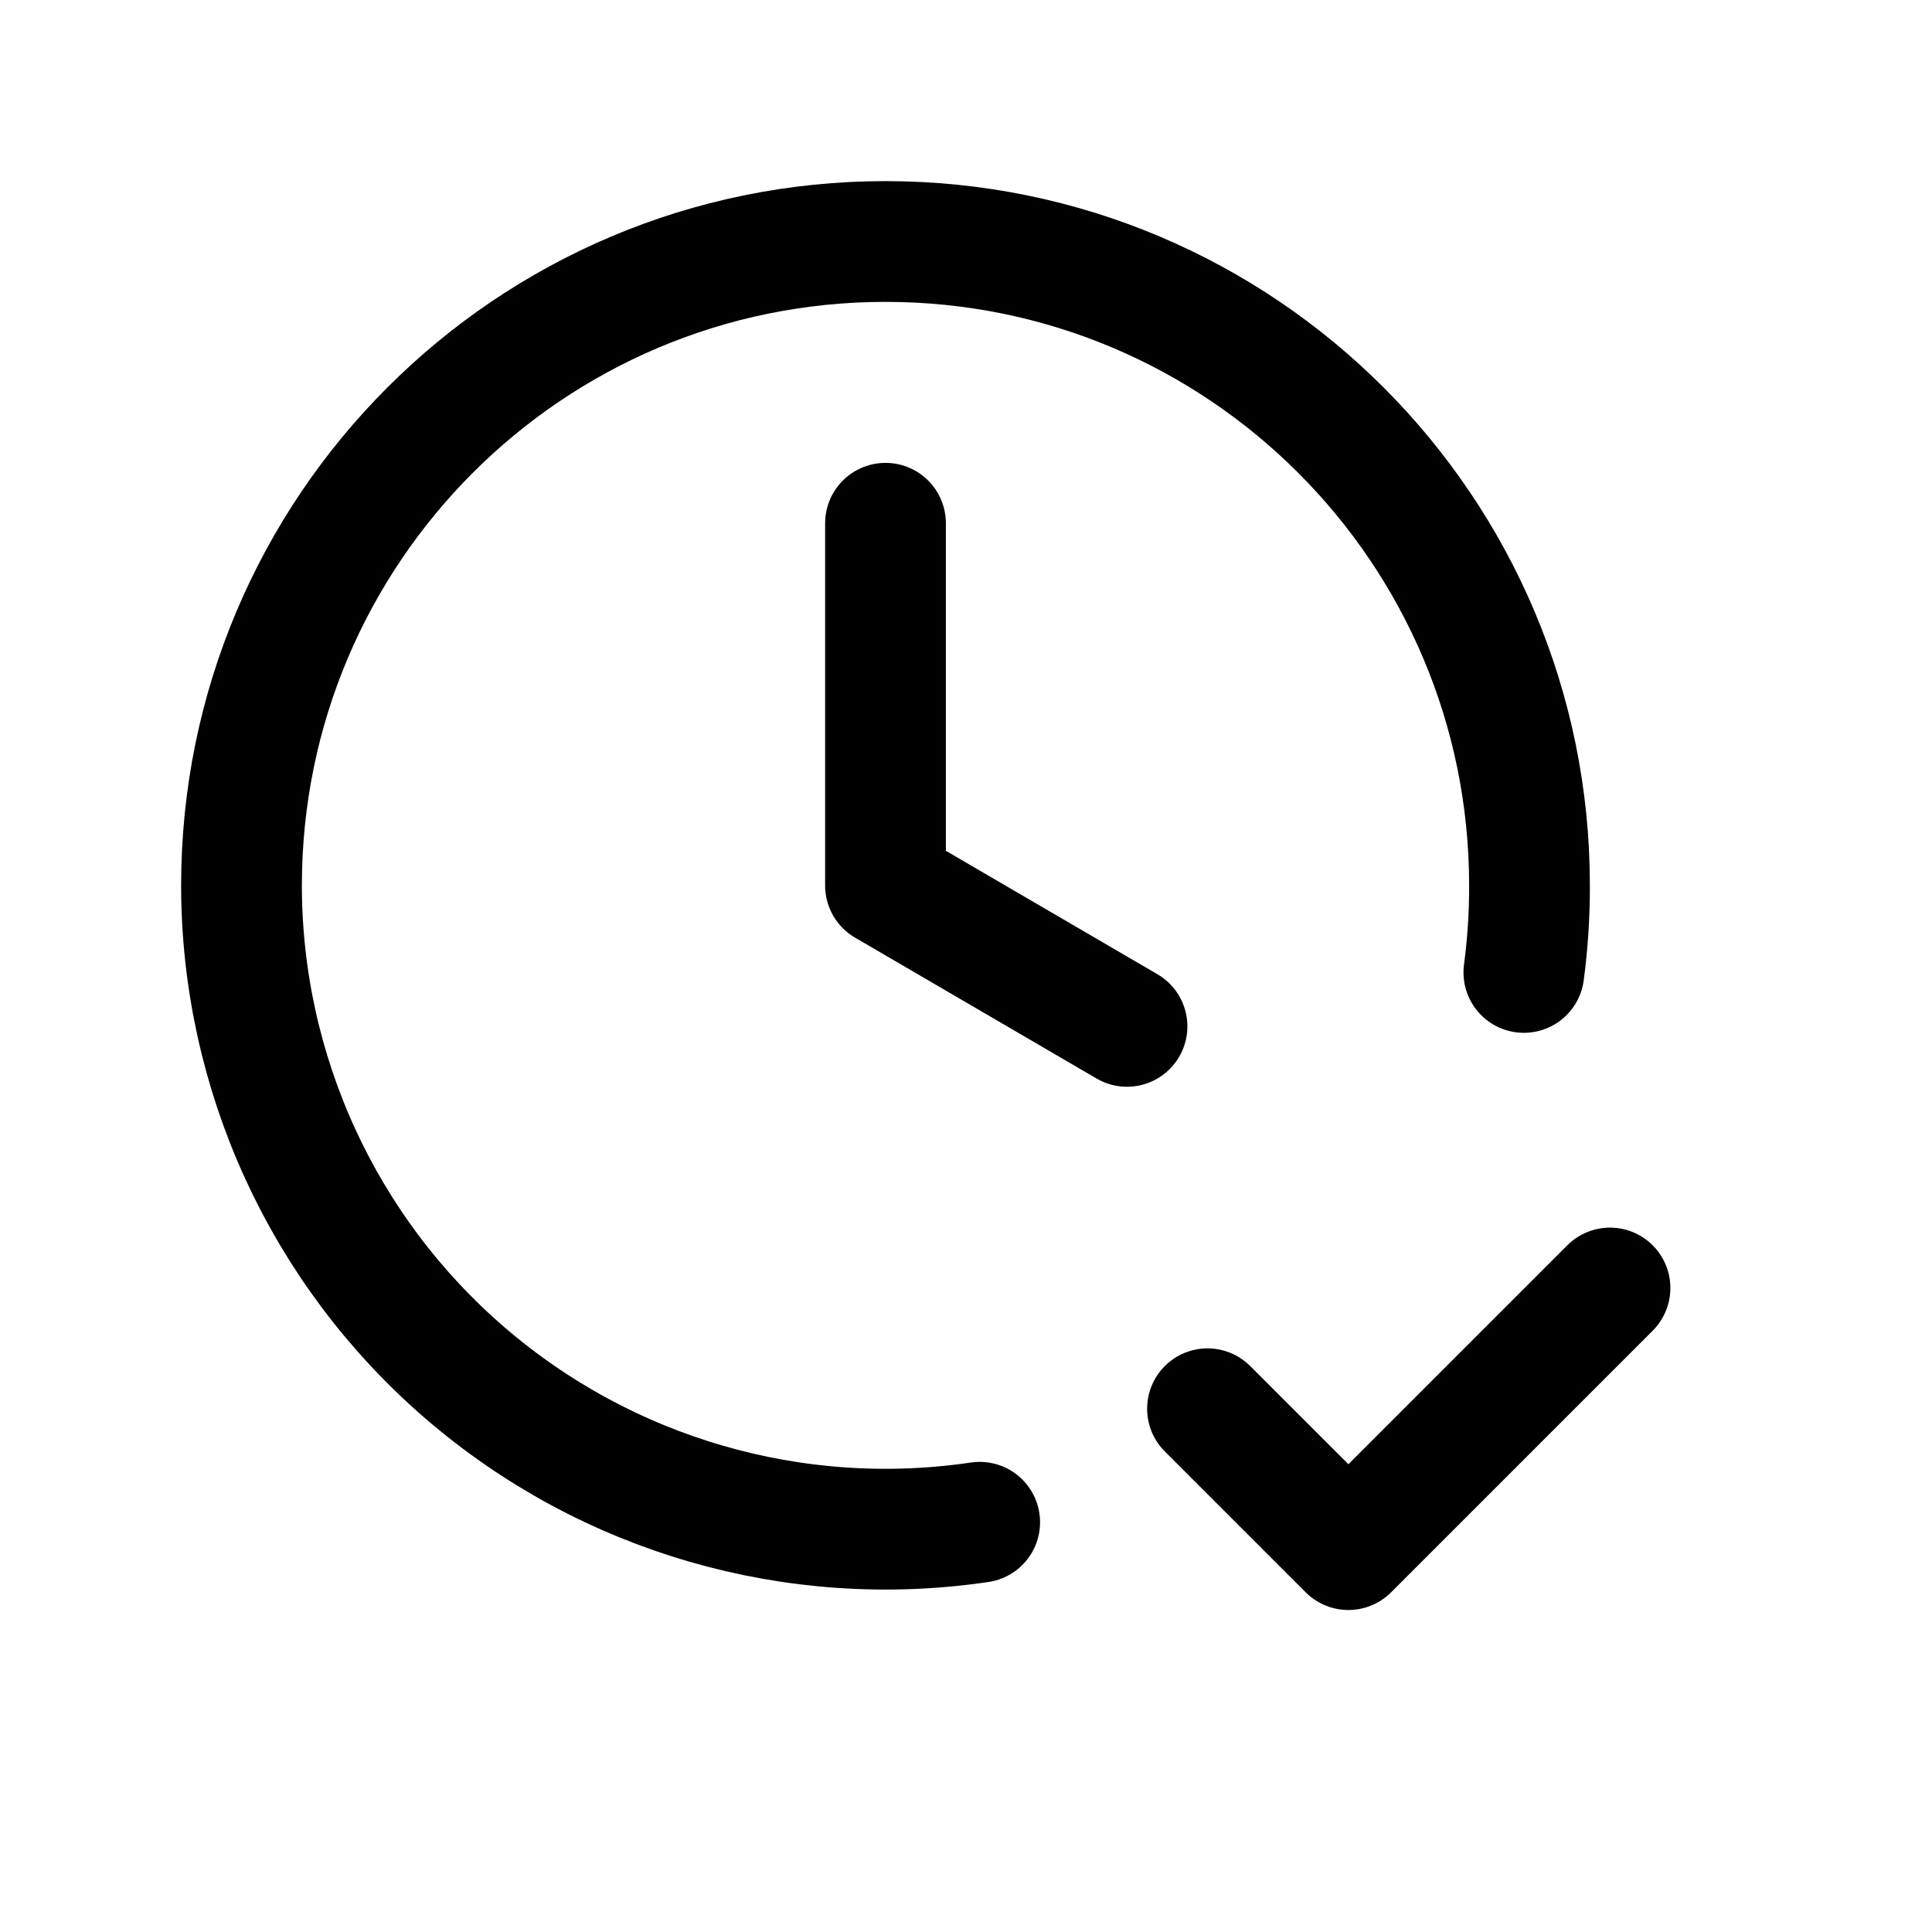
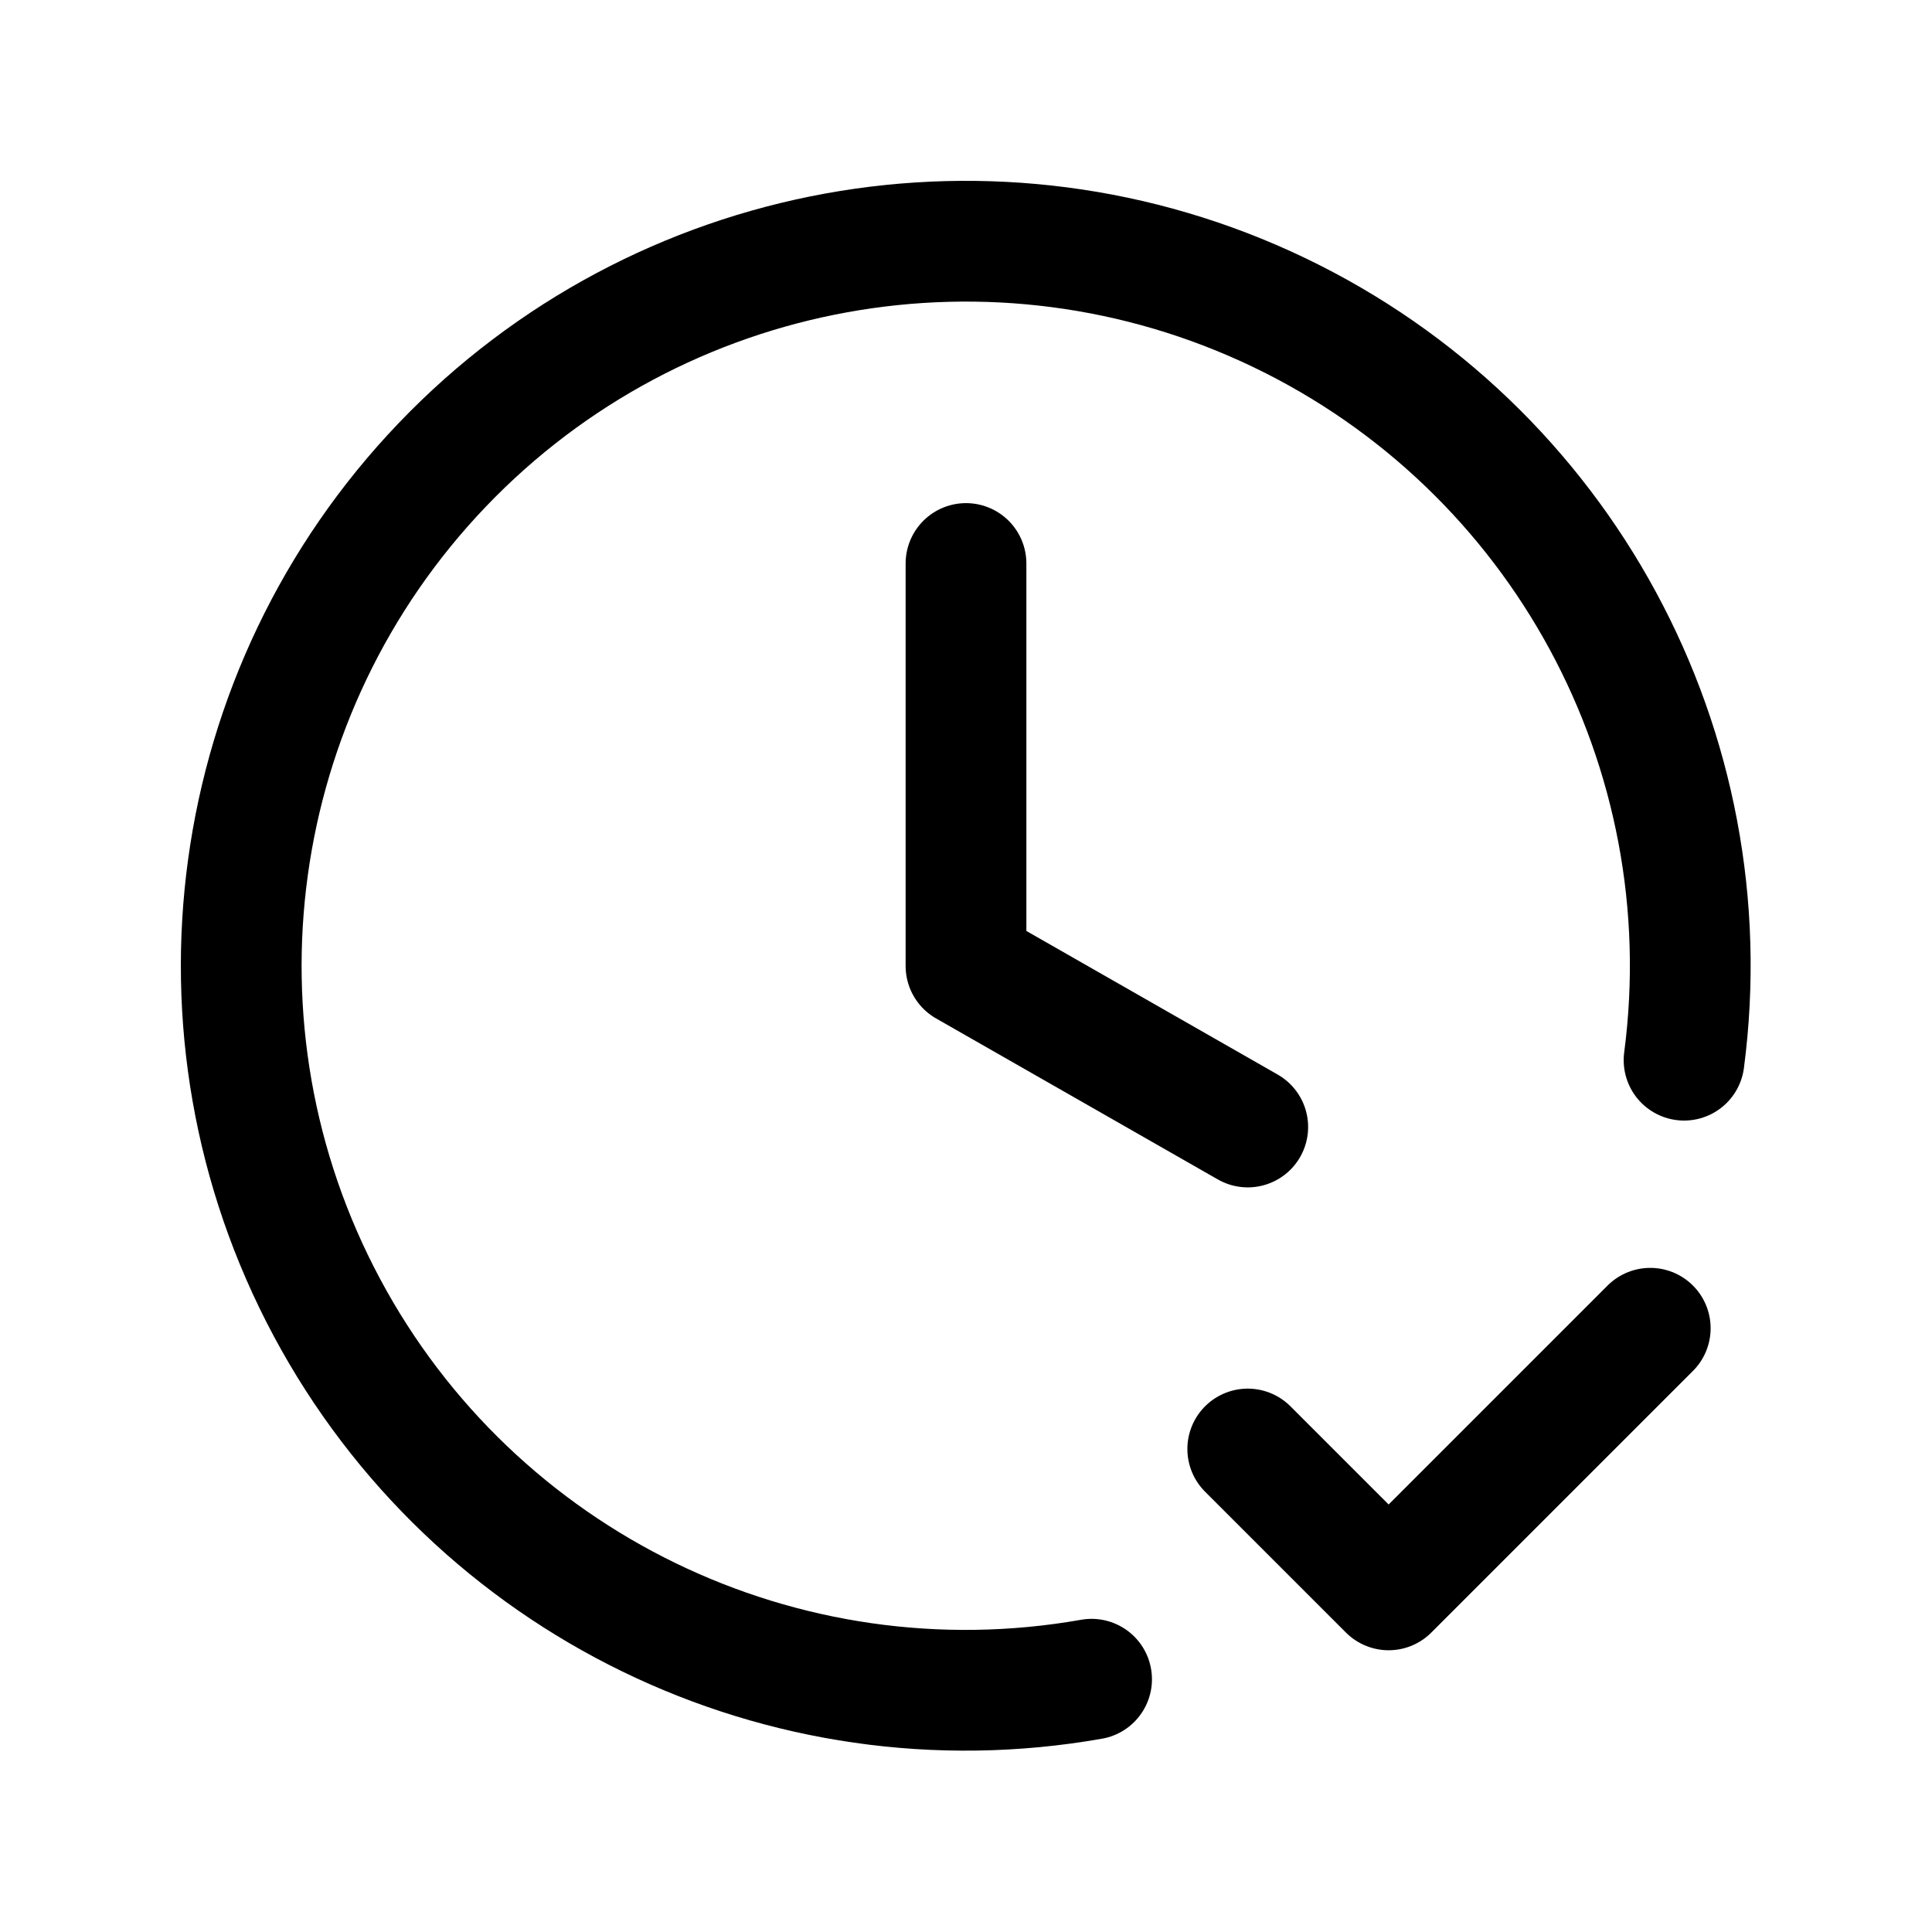
<svg xmlns="http://www.w3.org/2000/svg" viewBox="0 0 24 24" fill="none" stroke="currentColor" stroke-width="1.5" stroke-linecap="round" stroke-linejoin="round">
-   <path d="M12.17 18.91A8 8 0 0 1 3 11A8 8 0 1 1 19 11A8 8 0 0 1 18.93 12.08" />
-   <path d="M11 6.5V11l3 1.75" />
-   <path d="m15 17.5 1.75 1.75 3.25-3.25" />
+   <path d="M13.56 20.86A9 9 0 1 1 20.92 13.17" />
+   <path d="M12 7v5l3.5 2" />
+   <path data-badge="simple" d="m15.5 18 1.75 1.75 3.25-3.25" />
</svg>
